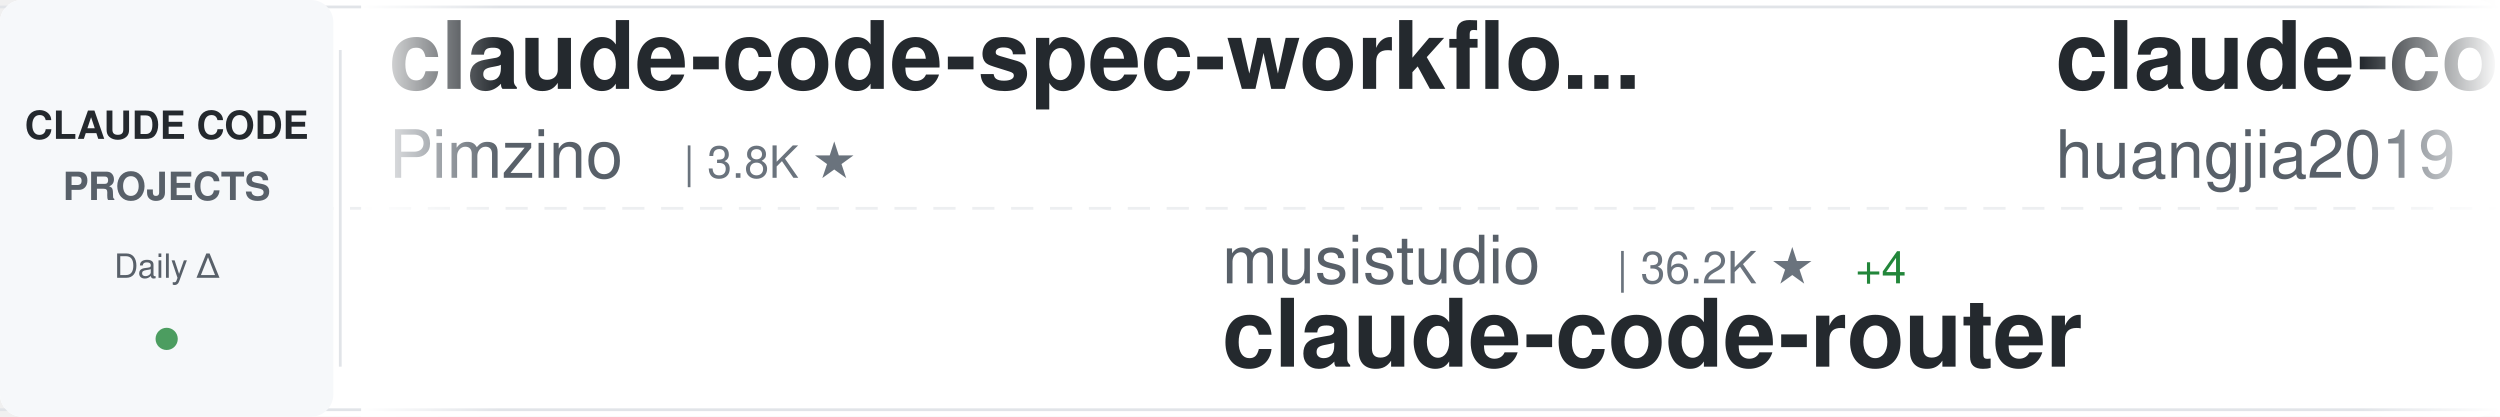
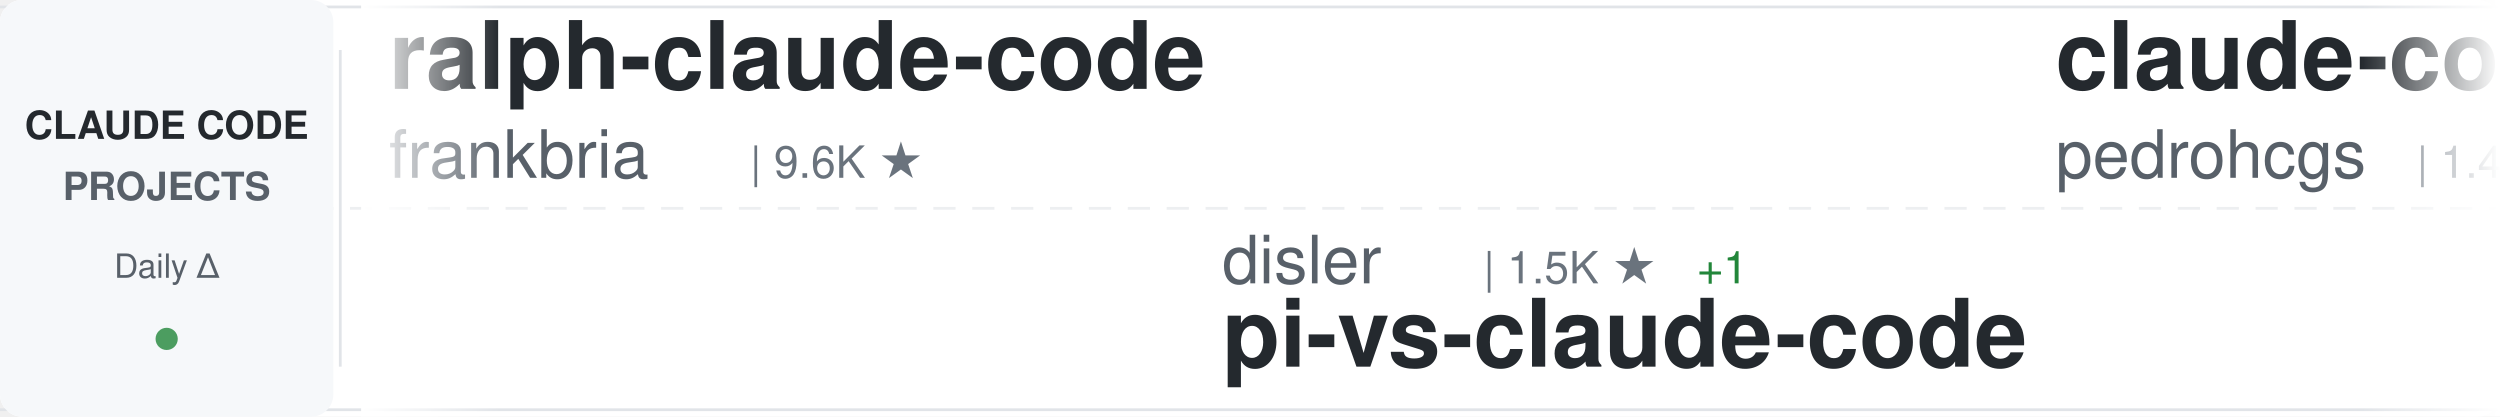
<svg xmlns="http://www.w3.org/2000/svg" width="900" height="150">
  <defs>
    <linearGradient id="awesomeLeftFade" x1="0%" y1="0%" x2="100%" y2="0%">
      <stop offset="0%" style="stop-color:#ffffff;stop-opacity:1" />
      <stop offset="100%" style="stop-color:#ffffff;stop-opacity:0" />
    </linearGradient>
    <linearGradient id="awesomeRightFade" x1="0%" y1="0%" x2="100%" y2="0%">
      <stop offset="0%" style="stop-color:#ffffff;stop-opacity:0" />
      <stop offset="100%" style="stop-color:#ffffff;stop-opacity:1" />
    </linearGradient>
  </defs>
  <rect width="900" height="150" fill="#ffffff" rx="8" />
  <rect x="0" y="2" width="900" height="1" fill="#e1e4e8" />
  <rect x="0" y="147" width="900" height="1" fill="#e1e4e8" />
  <line x1="0" y1="75" x2="900" y2="75" stroke="#e1e4e8" stroke-width="1" stroke-dasharray="8 6" opacity="0.6" />
  <rect x="0" y="0" width="120" height="150" fill="#f6f8fa" rx="8" />
  <text x="60" y="50" font-family="-apple-system, BlinkMacSystemFont, 'Segoe UI', Helvetica, Arial, sans-serif" font-size="14" font-weight="600" fill="#24292e" text-anchor="middle">CLAUDE CODE</text>
  <text x="60" y="72" font-family="-apple-system, BlinkMacSystemFont, 'Segoe UI', Helvetica, Arial, sans-serif" font-size="14" font-weight="600" fill="#586069" text-anchor="middle">PROJECTS</text>
  <text x="60" y="100" font-family="-apple-system, BlinkMacSystemFont, 'Segoe UI', Helvetica, Arial, sans-serif" font-size="12" font-weight="500" fill="#586069" text-anchor="middle">Daily Δ</text>
  <circle cx="60" cy="122" r="4" fill="#22863a" opacity="0.8" />
  <rect x="122" y="18" width="1" height="114" fill="#e1e4e8" />
  <clipPath id="awesomeTickerClip">
    <rect x="130" y="0" width="770" height="150" />
  </clipPath>
  <g clip-path="url(#awesomeTickerClip)">
    <g id="awesomeTickerItems">
      <animateTransform attributeName="transform" attributeType="XML" type="translate" from="0 0" to="-3000 0" dur="54s" repeatCount="indefinite" />
      <g transform="translate(0, 0)">
-         <text x="140" y="32" font-family="-apple-system, BlinkMacSystemFont, 'Segoe UI', Helvetica, Arial, sans-serif" font-size="34" font-weight="600" fill="#24292e">claude-code-spec-workflo...</text>
-         <text x="140" y="64" font-family="-apple-system, BlinkMacSystemFont, 'Segoe UI', Helvetica, Arial, sans-serif" font-size="24" font-weight="400" fill="#586069">Pimzino</text>
-         <text x="246" y="64" font-family="-apple-system, BlinkMacSystemFont, 'Segoe UI', Helvetica, Arial, sans-serif" font-size="16" font-weight="500" fill="#6a737d">| 3.8K ★</text>
+         <text x="140" y="32" font-family="-apple-system, BlinkMacSystemFont, 'Segoe UI', Helvetica, Arial, sans-serif" font-size="34" font-weight="600" fill="#24292e">ralph-claude-code</text>
+         <text x="140" y="64" font-family="-apple-system, BlinkMacSystemFont, 'Segoe UI', Helvetica, Arial, sans-serif" font-size="24" font-weight="400" fill="#586069">frankbria</text>
+         <text x="270" y="64" font-family="-apple-system, BlinkMacSystemFont, 'Segoe UI', Helvetica, Arial, sans-serif" font-size="16" font-weight="500" fill="#6a737d">| 9.6K ★</text>
      </g>
      <g transform="translate(300, 0)">
-         <text x="140" y="102" font-family="-apple-system, BlinkMacSystemFont, 'Segoe UI', Helvetica, Arial, sans-serif" font-size="24" font-weight="400" fill="#586069">musistudio</text>
-         <text x="282" y="102" font-family="-apple-system, BlinkMacSystemFont, 'Segoe UI', Helvetica, Arial, sans-serif" font-size="16" font-weight="500" fill="#6a737d">| 36.2K ★</text>
-         <text x="368" y="102" font-family="-apple-system, BlinkMacSystemFont, 'Segoe UI', Helvetica, Arial, sans-serif" font-size="16" font-weight="500" fill="#22863a"> +4</text>
-         <text x="140" y="132" font-family="-apple-system, BlinkMacSystemFont, 'Segoe UI', Helvetica, Arial, sans-serif" font-size="34" font-weight="600" fill="#24292e">claude-code-router</text>
+         <text x="140" y="102" font-family="-apple-system, BlinkMacSystemFont, 'Segoe UI', Helvetica, Arial, sans-serif" font-size="24" font-weight="400" fill="#586069">disler</text>
+         <text x="234" y="102" font-family="-apple-system, BlinkMacSystemFont, 'Segoe UI', Helvetica, Arial, sans-serif" font-size="16" font-weight="500" fill="#6a737d">| 1.5K ★</text>
+         <text x="311" y="102" font-family="-apple-system, BlinkMacSystemFont, 'Segoe UI', Helvetica, Arial, sans-serif" font-size="16" font-weight="500" fill="#22863a"> +1</text>
+         <text x="140" y="132" font-family="-apple-system, BlinkMacSystemFont, 'Segoe UI', Helvetica, Arial, sans-serif" font-size="34" font-weight="600" fill="#24292e">pi-vs-claude-code</text>
      </g>
      <g transform="translate(600, 0)">
-         <text x="140" y="32" font-family="-apple-system, BlinkMacSystemFont, 'Segoe UI', Helvetica, Arial, sans-serif" font-size="34" font-weight="600" fill="#24292e">claude-code-engineering</text>
-         <text x="140" y="64" font-family="-apple-system, BlinkMacSystemFont, 'Segoe UI', Helvetica, Arial, sans-serif" font-size="24" font-weight="400" fill="#586069">huangjia2019</text>
-         <text x="306" y="64" font-family="-apple-system, BlinkMacSystemFont, 'Segoe UI', Helvetica, Arial, sans-serif" font-size="16" font-weight="500" fill="#6a737d">| 1.0K ★</text>
+         <text x="140" y="32" font-family="-apple-system, BlinkMacSystemFont, 'Segoe UI', Helvetica, Arial, sans-serif" font-size="34" font-weight="600" fill="#24292e">claude-code-my-workflow</text>
+         <text x="140" y="64" font-family="-apple-system, BlinkMacSystemFont, 'Segoe UI', Helvetica, Arial, sans-serif" font-size="24" font-weight="400" fill="#586069">pedrohcgs</text>
+         <text x="270" y="64" font-family="-apple-system, BlinkMacSystemFont, 'Segoe UI', Helvetica, Arial, sans-serif" font-size="16" font-weight="500" fill="#6a737d">| 1.4K ★</text>
      </g>
      <g transform="translate(900, 0)">
-         <text x="140" y="102" font-family="-apple-system, BlinkMacSystemFont, 'Segoe UI', Helvetica, Arial, sans-serif" font-size="24" font-weight="400" fill="#586069">OrcaWhisper</text>
-         <text x="294" y="102" font-family="-apple-system, BlinkMacSystemFont, 'Segoe UI', Helvetica, Arial, sans-serif" font-size="16" font-weight="500" fill="#6a737d">| 86 ★</text>
-         <text x="140" y="132" font-family="-apple-system, BlinkMacSystemFont, 'Segoe UI', Helvetica, Arial, sans-serif" font-size="34" font-weight="600" fill="#24292e">Claude-Code</text>
+         <text x="140" y="102" font-family="-apple-system, BlinkMacSystemFont, 'Segoe UI', Helvetica, Arial, sans-serif" font-size="24" font-weight="400" fill="#586069">1rgs</text>
+         <text x="210" y="102" font-family="-apple-system, BlinkMacSystemFont, 'Segoe UI', Helvetica, Arial, sans-serif" font-size="16" font-weight="500" fill="#6a737d">| 3.7K ★</text>
+         <text x="140" y="132" font-family="-apple-system, BlinkMacSystemFont, 'Segoe UI', Helvetica, Arial, sans-serif" font-size="34" font-weight="600" fill="#24292e">claude-code-proxy</text>
      </g>
      <g transform="translate(1200, 0)">
-         <text x="140" y="32" font-family="-apple-system, BlinkMacSystemFont, 'Segoe UI', Helvetica, Arial, sans-serif" font-size="34" font-weight="600" fill="#24292e">ClaudeCode</text>
-         <text x="140" y="64" font-family="-apple-system, BlinkMacSystemFont, 'Segoe UI', Helvetica, Arial, sans-serif" font-size="24" font-weight="400" fill="#586069">guanshan</text>
-         <text x="258" y="64" font-family="-apple-system, BlinkMacSystemFont, 'Segoe UI', Helvetica, Arial, sans-serif" font-size="16" font-weight="500" fill="#6a737d">| 61 ★</text>
+         <text x="140" y="32" font-family="-apple-system, BlinkMacSystemFont, 'Segoe UI', Helvetica, Arial, sans-serif" font-size="34" font-weight="600" fill="#24292e">claude-code-prompts</text>
+         <text x="140" y="64" font-family="-apple-system, BlinkMacSystemFont, 'Segoe UI', Helvetica, Arial, sans-serif" font-size="24" font-weight="400" fill="#586069">repowise-dev</text>
+         <text x="306" y="64" font-family="-apple-system, BlinkMacSystemFont, 'Segoe UI', Helvetica, Arial, sans-serif" font-size="16" font-weight="500" fill="#6a737d">| 1.2K ★</text>
      </g>
      <g transform="translate(1500, 0)">
-         <text x="140" y="102" font-family="-apple-system, BlinkMacSystemFont, 'Segoe UI', Helvetica, Arial, sans-serif" font-size="24" font-weight="400" fill="#586069">alejandrobalderas</text>
-         <text x="366" y="102" font-family="-apple-system, BlinkMacSystemFont, 'Segoe UI', Helvetica, Arial, sans-serif" font-size="16" font-weight="500" fill="#6a737d">| 2.7K ★</text>
-         <text x="140" y="132" font-family="-apple-system, BlinkMacSystemFont, 'Segoe UI', Helvetica, Arial, sans-serif" font-size="34" font-weight="600" fill="#24292e">claude-code-from-source</text>
+         <text x="140" y="102" font-family="-apple-system, BlinkMacSystemFont, 'Segoe UI', Helvetica, Arial, sans-serif" font-size="24" font-weight="400" fill="#586069">wanshuiyin</text>
+         <text x="282" y="102" font-family="-apple-system, BlinkMacSystemFont, 'Segoe UI', Helvetica, Arial, sans-serif" font-size="16" font-weight="500" fill="#6a737d">| 13.8K ★</text>
+         <text x="368" y="102" font-family="-apple-system, BlinkMacSystemFont, 'Segoe UI', Helvetica, Arial, sans-serif" font-size="16" font-weight="500" fill="#22863a"> +4</text>
+         <text x="140" y="132" font-family="-apple-system, BlinkMacSystemFont, 'Segoe UI', Helvetica, Arial, sans-serif" font-size="34" font-weight="600" fill="#24292e">Auto-claude-code-researc...</text>
      </g>
      <g transform="translate(1800, 0)">
-         <text x="140" y="32" font-family="-apple-system, BlinkMacSystemFont, 'Segoe UI', Helvetica, Arial, sans-serif" font-size="34" font-weight="600" fill="#24292e">how-claude-code-works</text>
-         <text x="140" y="64" font-family="-apple-system, BlinkMacSystemFont, 'Segoe UI', Helvetica, Arial, sans-serif" font-size="24" font-weight="400" fill="#586069">Windy3f3f3f3f</text>
-         <text x="318" y="64" font-family="-apple-system, BlinkMacSystemFont, 'Segoe UI', Helvetica, Arial, sans-serif" font-size="16" font-weight="500" fill="#6a737d">| 3.3K ★</text>
+         <text x="140" y="32" font-family="-apple-system, BlinkMacSystemFont, 'Segoe UI', Helvetica, Arial, sans-serif" font-size="34" font-weight="600" fill="#24292e">edmunds-claude-code</text>
+         <text x="140" y="64" font-family="-apple-system, BlinkMacSystemFont, 'Segoe UI', Helvetica, Arial, sans-serif" font-size="24" font-weight="400" fill="#586069">edmund-io</text>
+         <text x="270" y="64" font-family="-apple-system, BlinkMacSystemFont, 'Segoe UI', Helvetica, Arial, sans-serif" font-size="16" font-weight="500" fill="#6a737d">| 1.5K ★</text>
      </g>
      <g transform="translate(2100, 0)">
-         <text x="140" y="102" font-family="-apple-system, BlinkMacSystemFont, 'Segoe UI', Helvetica, Arial, sans-serif" font-size="24" font-weight="400" fill="#586069">affaan-m</text>
-         <text x="258" y="102" font-family="-apple-system, BlinkMacSystemFont, 'Segoe UI', Helvetica, Arial, sans-serif" font-size="16" font-weight="500" fill="#6a737d">| 233.1K ★</text>
-         <text x="353" y="102" font-family="-apple-system, BlinkMacSystemFont, 'Segoe UI', Helvetica, Arial, sans-serif" font-size="16" font-weight="500" fill="#22863a"> +48</text>
-         <text x="140" y="132" font-family="-apple-system, BlinkMacSystemFont, 'Segoe UI', Helvetica, Arial, sans-serif" font-size="34" font-weight="600" fill="#24292e">ECC</text>
+         <text x="140" y="102" font-family="-apple-system, BlinkMacSystemFont, 'Segoe UI', Helvetica, Arial, sans-serif" font-size="24" font-weight="400" fill="#586069">Cranot</text>
+         <text x="234" y="102" font-family="-apple-system, BlinkMacSystemFont, 'Segoe UI', Helvetica, Arial, sans-serif" font-size="16" font-weight="500" fill="#6a737d">| 2.8K ★</text>
+         <text x="140" y="132" font-family="-apple-system, BlinkMacSystemFont, 'Segoe UI', Helvetica, Arial, sans-serif" font-size="34" font-weight="600" fill="#24292e">claude-code-guide</text>
      </g>
      <g transform="translate(2400, 0)">
-         <text x="140" y="32" font-family="-apple-system, BlinkMacSystemFont, 'Segoe UI', Helvetica, Arial, sans-serif" font-size="34" font-weight="600" fill="#24292e">skills</text>
-         <text x="140" y="64" font-family="-apple-system, BlinkMacSystemFont, 'Segoe UI', Helvetica, Arial, sans-serif" font-size="24" font-weight="400" fill="#586069">anthropics</text>
-         <text x="282" y="64" font-family="-apple-system, BlinkMacSystemFont, 'Segoe UI', Helvetica, Arial, sans-serif" font-size="16" font-weight="500" fill="#6a737d">| 164.1K ★</text>
-         <text x="377" y="64" font-family="-apple-system, BlinkMacSystemFont, 'Segoe UI', Helvetica, Arial, sans-serif" font-size="16" font-weight="500" fill="#22863a"> +24</text>
+         <text x="140" y="32" font-family="-apple-system, BlinkMacSystemFont, 'Segoe UI', Helvetica, Arial, sans-serif" font-size="34" font-weight="600" fill="#24292e">claude-code-router</text>
+         <text x="140" y="64" font-family="-apple-system, BlinkMacSystemFont, 'Segoe UI', Helvetica, Arial, sans-serif" font-size="24" font-weight="400" fill="#586069">musistudio</text>
+         <text x="282" y="64" font-family="-apple-system, BlinkMacSystemFont, 'Segoe UI', Helvetica, Arial, sans-serif" font-size="16" font-weight="500" fill="#6a737d">| 36.2K ★</text>
+         <text x="368" y="64" font-family="-apple-system, BlinkMacSystemFont, 'Segoe UI', Helvetica, Arial, sans-serif" font-size="16" font-weight="500" fill="#22863a"> +2</text>
      </g>
      <g transform="translate(2700, 0)">
-         <text x="140" y="102" font-family="-apple-system, BlinkMacSystemFont, 'Segoe UI', Helvetica, Arial, sans-serif" font-size="24" font-weight="400" fill="#586069">LING71671</text>
-         <text x="270" y="102" font-family="-apple-system, BlinkMacSystemFont, 'Segoe UI', Helvetica, Arial, sans-serif" font-size="16" font-weight="500" fill="#6a737d">| 928 ★</text>
-         <text x="338" y="102" font-family="-apple-system, BlinkMacSystemFont, 'Segoe UI', Helvetica, Arial, sans-serif" font-size="16" font-weight="500" fill="#22863a"> +1</text>
-         <text x="140" y="132" font-family="-apple-system, BlinkMacSystemFont, 'Segoe UI', Helvetica, Arial, sans-serif" font-size="34" font-weight="600" fill="#24292e">Open-ClaudeCode</text>
+         <text x="140" y="102" font-family="-apple-system, BlinkMacSystemFont, 'Segoe UI', Helvetica, Arial, sans-serif" font-size="24" font-weight="400" fill="#586069">andrew-kramer-inno</text>
+         <text x="378" y="102" font-family="-apple-system, BlinkMacSystemFont, 'Segoe UI', Helvetica, Arial, sans-serif" font-size="16" font-weight="500" fill="#6a737d">| 594 ★</text>
+         <text x="140" y="132" font-family="-apple-system, BlinkMacSystemFont, 'Segoe UI', Helvetica, Arial, sans-serif" font-size="34" font-weight="600" fill="#24292e">claude-code-source-build</text>
      </g>
      <g transform="translate(3000, 0)">
-         <text x="140" y="32" font-family="-apple-system, BlinkMacSystemFont, 'Segoe UI', Helvetica, Arial, sans-serif" font-size="34" font-weight="600" fill="#24292e">claude-code-spec-workflo...</text>
-         <text x="140" y="64" font-family="-apple-system, BlinkMacSystemFont, 'Segoe UI', Helvetica, Arial, sans-serif" font-size="24" font-weight="400" fill="#586069">Pimzino</text>
-         <text x="246" y="64" font-family="-apple-system, BlinkMacSystemFont, 'Segoe UI', Helvetica, Arial, sans-serif" font-size="16" font-weight="500" fill="#6a737d">| 3.8K ★</text>
+         <text x="140" y="32" font-family="-apple-system, BlinkMacSystemFont, 'Segoe UI', Helvetica, Arial, sans-serif" font-size="34" font-weight="600" fill="#24292e">ralph-claude-code</text>
+         <text x="140" y="64" font-family="-apple-system, BlinkMacSystemFont, 'Segoe UI', Helvetica, Arial, sans-serif" font-size="24" font-weight="400" fill="#586069">frankbria</text>
+         <text x="270" y="64" font-family="-apple-system, BlinkMacSystemFont, 'Segoe UI', Helvetica, Arial, sans-serif" font-size="16" font-weight="500" fill="#6a737d">| 9.6K ★</text>
      </g>
      <g transform="translate(3300, 0)">
-         <text x="140" y="102" font-family="-apple-system, BlinkMacSystemFont, 'Segoe UI', Helvetica, Arial, sans-serif" font-size="24" font-weight="400" fill="#586069">musistudio</text>
-         <text x="282" y="102" font-family="-apple-system, BlinkMacSystemFont, 'Segoe UI', Helvetica, Arial, sans-serif" font-size="16" font-weight="500" fill="#6a737d">| 36.2K ★</text>
-         <text x="368" y="102" font-family="-apple-system, BlinkMacSystemFont, 'Segoe UI', Helvetica, Arial, sans-serif" font-size="16" font-weight="500" fill="#22863a"> +4</text>
-         <text x="140" y="132" font-family="-apple-system, BlinkMacSystemFont, 'Segoe UI', Helvetica, Arial, sans-serif" font-size="34" font-weight="600" fill="#24292e">claude-code-router</text>
+         <text x="140" y="102" font-family="-apple-system, BlinkMacSystemFont, 'Segoe UI', Helvetica, Arial, sans-serif" font-size="24" font-weight="400" fill="#586069">disler</text>
+         <text x="234" y="102" font-family="-apple-system, BlinkMacSystemFont, 'Segoe UI', Helvetica, Arial, sans-serif" font-size="16" font-weight="500" fill="#6a737d">| 1.5K ★</text>
+         <text x="311" y="102" font-family="-apple-system, BlinkMacSystemFont, 'Segoe UI', Helvetica, Arial, sans-serif" font-size="16" font-weight="500" fill="#22863a"> +1</text>
+         <text x="140" y="132" font-family="-apple-system, BlinkMacSystemFont, 'Segoe UI', Helvetica, Arial, sans-serif" font-size="34" font-weight="600" fill="#24292e">pi-vs-claude-code</text>
      </g>
      <g transform="translate(3600, 0)">
-         <text x="140" y="32" font-family="-apple-system, BlinkMacSystemFont, 'Segoe UI', Helvetica, Arial, sans-serif" font-size="34" font-weight="600" fill="#24292e">claude-code-engineering</text>
-         <text x="140" y="64" font-family="-apple-system, BlinkMacSystemFont, 'Segoe UI', Helvetica, Arial, sans-serif" font-size="24" font-weight="400" fill="#586069">huangjia2019</text>
-         <text x="306" y="64" font-family="-apple-system, BlinkMacSystemFont, 'Segoe UI', Helvetica, Arial, sans-serif" font-size="16" font-weight="500" fill="#6a737d">| 1.0K ★</text>
+         <text x="140" y="32" font-family="-apple-system, BlinkMacSystemFont, 'Segoe UI', Helvetica, Arial, sans-serif" font-size="34" font-weight="600" fill="#24292e">claude-code-my-workflow</text>
+         <text x="140" y="64" font-family="-apple-system, BlinkMacSystemFont, 'Segoe UI', Helvetica, Arial, sans-serif" font-size="24" font-weight="400" fill="#586069">pedrohcgs</text>
+         <text x="270" y="64" font-family="-apple-system, BlinkMacSystemFont, 'Segoe UI', Helvetica, Arial, sans-serif" font-size="16" font-weight="500" fill="#6a737d">| 1.4K ★</text>
      </g>
      <g transform="translate(3900, 0)">
-         <text x="140" y="102" font-family="-apple-system, BlinkMacSystemFont, 'Segoe UI', Helvetica, Arial, sans-serif" font-size="24" font-weight="400" fill="#586069">OrcaWhisper</text>
-         <text x="294" y="102" font-family="-apple-system, BlinkMacSystemFont, 'Segoe UI', Helvetica, Arial, sans-serif" font-size="16" font-weight="500" fill="#6a737d">| 86 ★</text>
-         <text x="140" y="132" font-family="-apple-system, BlinkMacSystemFont, 'Segoe UI', Helvetica, Arial, sans-serif" font-size="34" font-weight="600" fill="#24292e">Claude-Code</text>
+         <text x="140" y="102" font-family="-apple-system, BlinkMacSystemFont, 'Segoe UI', Helvetica, Arial, sans-serif" font-size="24" font-weight="400" fill="#586069">1rgs</text>
+         <text x="210" y="102" font-family="-apple-system, BlinkMacSystemFont, 'Segoe UI', Helvetica, Arial, sans-serif" font-size="16" font-weight="500" fill="#6a737d">| 3.7K ★</text>
+         <text x="140" y="132" font-family="-apple-system, BlinkMacSystemFont, 'Segoe UI', Helvetica, Arial, sans-serif" font-size="34" font-weight="600" fill="#24292e">claude-code-proxy</text>
      </g>
    </g>
  </g>
  <rect x="130" y="0" width="50" height="150" fill="url(#awesomeLeftFade)" />
  <rect x="850" y="0" width="50" height="150" fill="url(#awesomeRightFade)" />
</svg>
